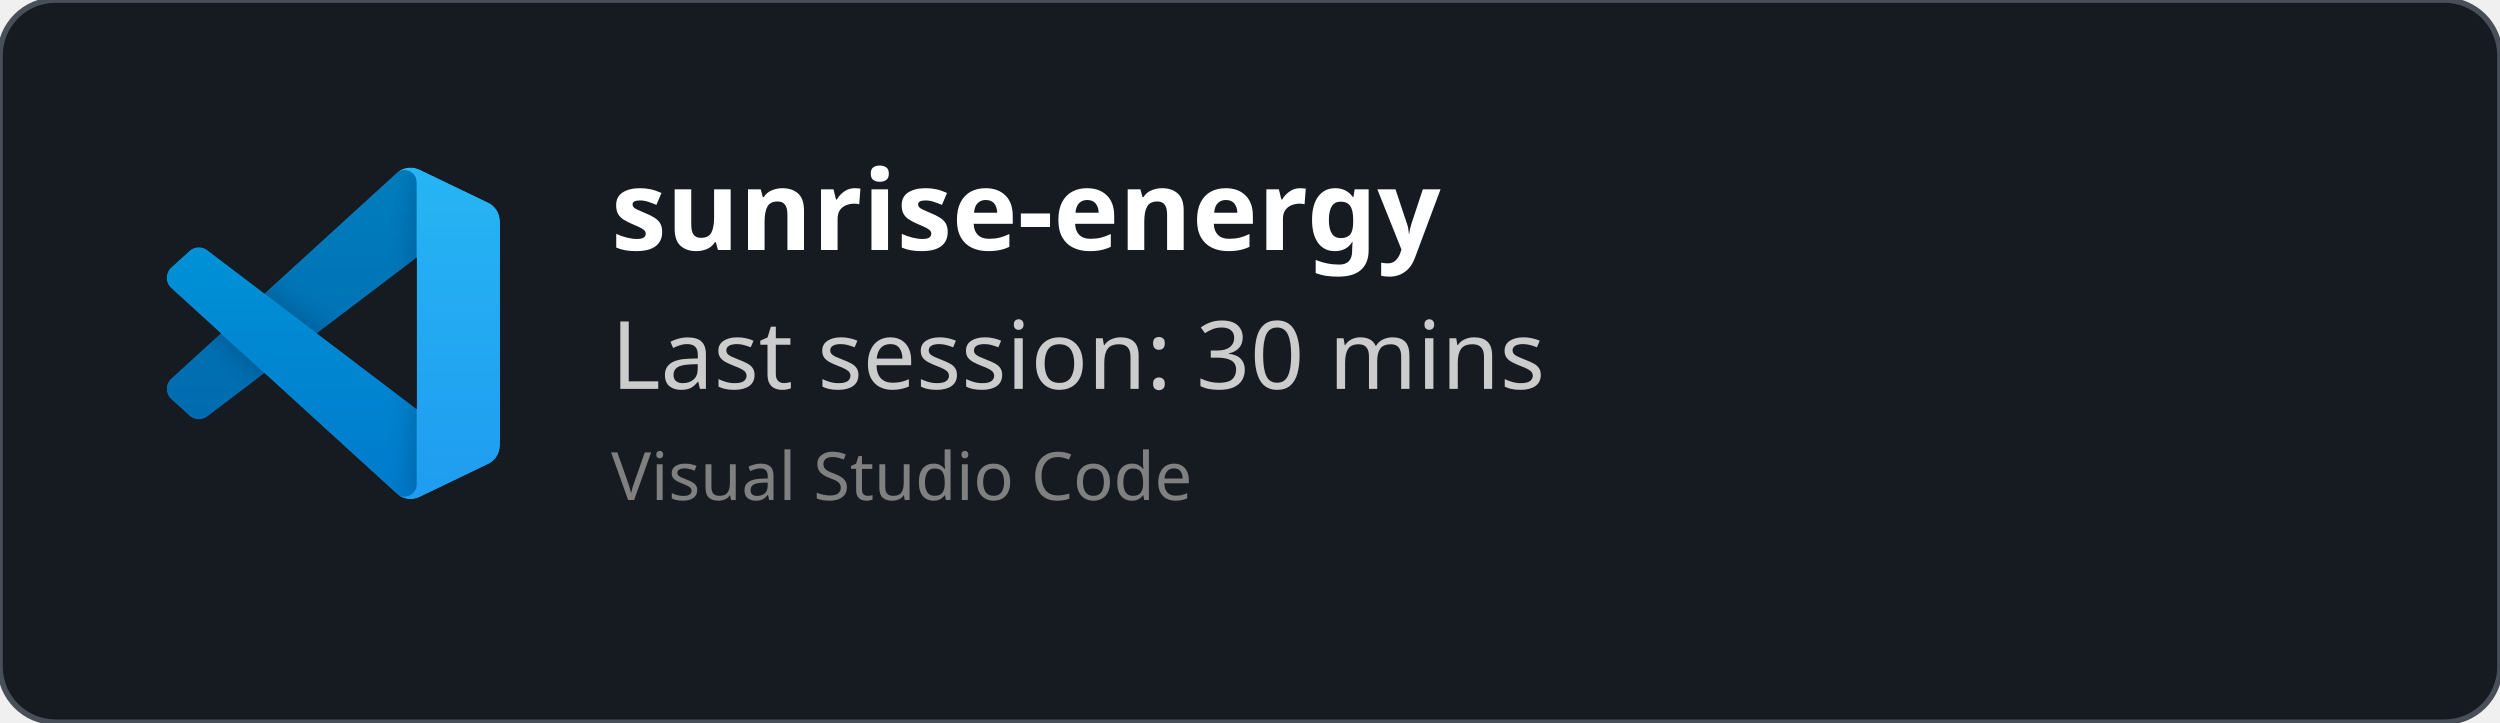
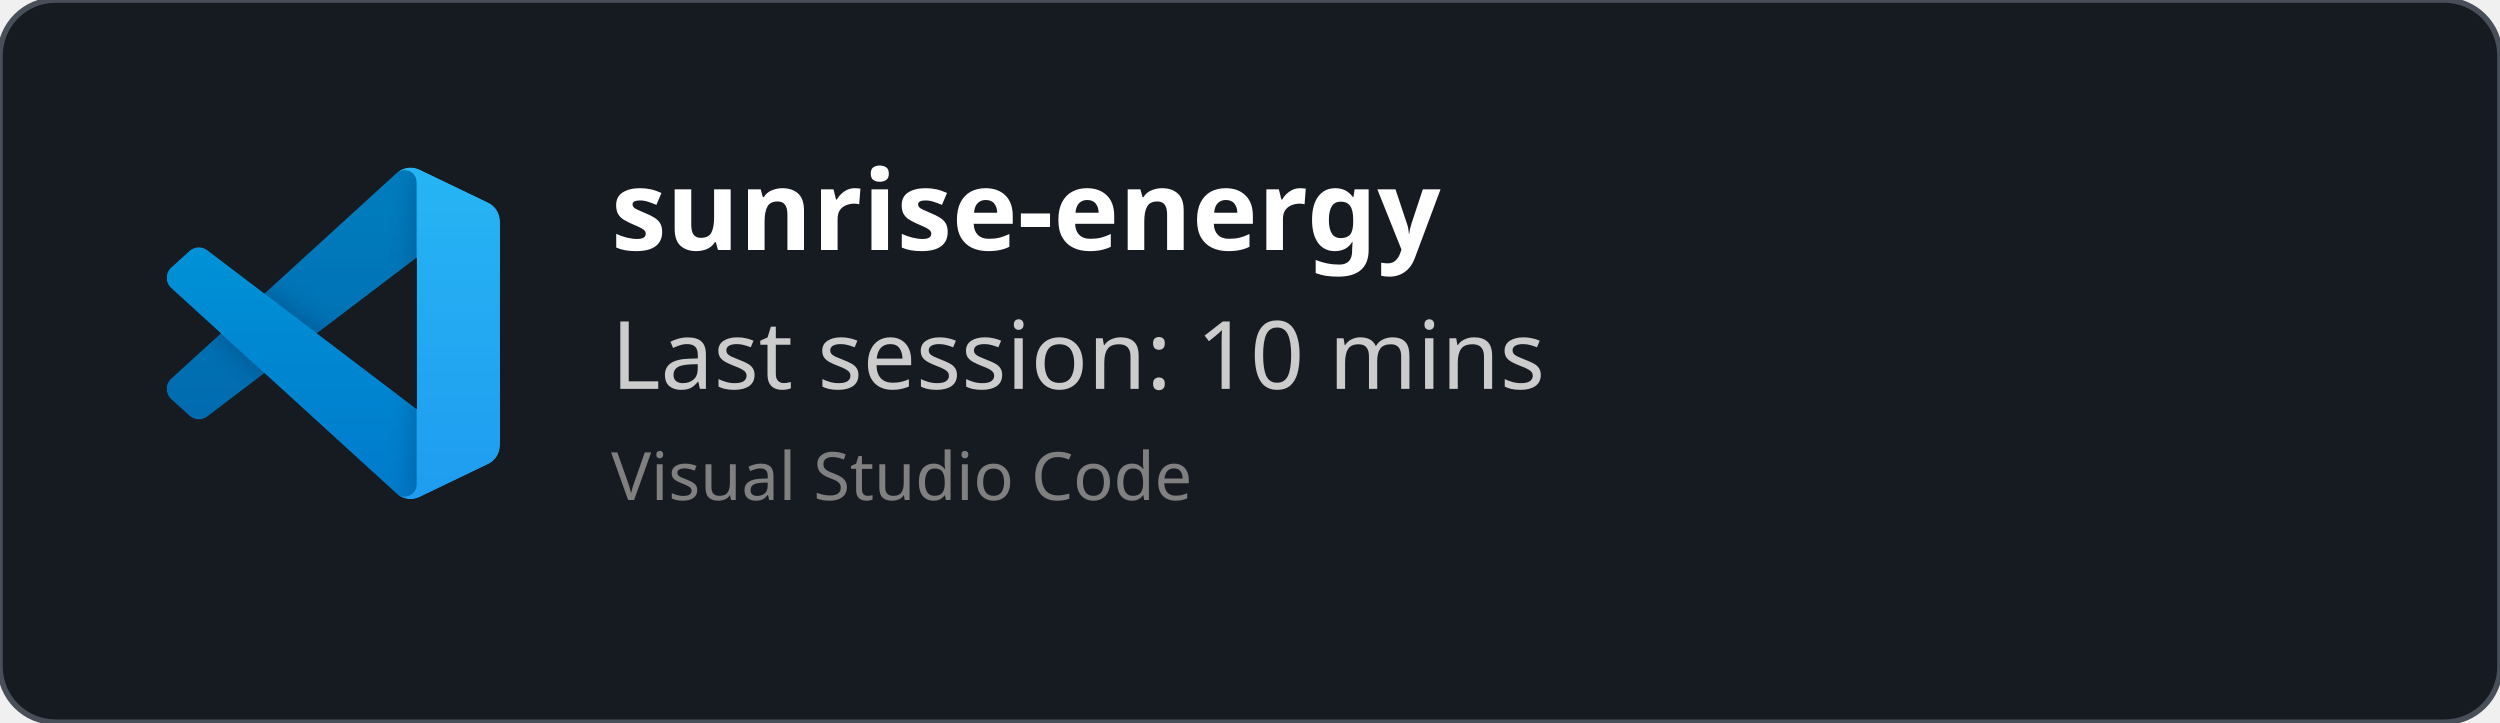
<svg xmlns="http://www.w3.org/2000/svg" width="450" height="130" viewBox="0 0 450 130" fill="none" role="img">
  <style>
    *{
        font-family: 'Segoe UI', Ubuntu, monospace
    }
    </style>
  <defs>
    <clipPath id="horizontalClip" x="20" y="20" width="500" height="200">
      <rect x="90" y="20" width="300" height="50" />
    </clipPath>
  </defs>
  <rect width="450" height="130" fill="rgba(22,27,34)" stroke="#484f58" stroke-width="1" fill-opacity="1" stroke-opacity="1" x="0" y="0" rx="10px" ry="10px">
    </rect>
  <svg width="60" height="60" x="30" y="30" viewBox="0 0 100 100" fill="none" id="vscode">
    <mask id="mask0" mask-type="alpha" maskUnits="userSpaceOnUse" x="0" y="0" width="100" height="100">
      <path fill-rule="evenodd" clip-rule="evenodd" d="M70.912 99.317C72.487 99.931 74.283 99.891 75.873 99.126L96.461 89.22C98.624 88.179 100 85.989 100 83.587V16.413C100 14.011 98.624 11.822 96.461 10.781L75.873 0.874C73.786 -0.13 71.345 0.116 69.513 1.447C69.252 1.637 69.003 1.849 68.769 2.083L29.355 38.041L12.187 25.01C10.589 23.797 8.354 23.896 6.869 25.246L1.363 30.255C-0.453 31.906 -0.455 34.763 1.359 36.417L16.247 50L1.359 63.583C-0.455 65.237 -0.453 68.094 1.363 69.745L6.869 74.754C8.354 76.104 10.589 76.204 12.187 74.99L29.355 61.959L68.769 97.917C69.392 98.541 70.125 99.01 70.912 99.317ZM75.015 27.299L45.109 50L75.015 72.701V27.299Z" fill="white" />
    </mask>
    <g mask="url(#mask0)">
      <path d="M96.461 10.796L75.857 0.876C73.472 -0.273 70.622 0.212 68.75 2.083L1.299 63.583C-0.516 65.237 -0.514 68.094 1.303 69.745L6.813 74.754C8.298 76.104 10.535 76.204 12.134 74.99L93.361 13.37C96.086 11.303 100 13.246 100 16.667V16.427C100 14.027 98.625 11.838 96.461 10.796Z" fill="#0065A9" />
      <g filter="url(#filter0_d)">
        <path d="M96.461 89.204L75.857 99.124C73.472 100.273 70.622 99.788 68.75 97.917L1.299 36.417C-0.516 34.763 -0.514 31.906 1.303 30.255L6.813 25.246C8.298 23.896 10.535 23.796 12.134 25.009L93.361 86.63C96.086 88.697 100 86.754 100 83.333V83.573C100 85.974 98.625 88.162 96.461 89.204Z" fill="#007ACC" />
      </g>
      <g filter="url(#filter1_d)">
        <path d="M75.858 99.126C73.472 100.274 70.622 99.788 68.75 97.917C71.056 100.223 75 98.59 75 95.328V4.672C75 1.41 71.056 -0.223 68.75 2.083C70.622 0.211 73.472 -0.274 75.858 0.874L96.459 10.781C98.623 11.822 100 14.011 100 16.413V83.587C100 85.989 98.623 88.179 96.459 89.22L75.858 99.126Z" fill="#1F9CF0" />
      </g>
      <g style="mix-blend-mode:overlay" opacity="0.25">
        <path fill-rule="evenodd" clip-rule="evenodd" d="M70.851 99.317C72.426 99.931 74.222 99.891 75.812 99.126L96.4 89.22C98.563 88.179 99.939 85.989 99.939 83.587V16.413C99.939 14.011 98.564 11.822 96.4 10.781L75.812 0.874C73.725 -0.13 71.284 0.116 69.453 1.447C69.191 1.637 68.942 1.849 68.708 2.083L29.294 38.041L12.126 25.01C10.528 23.796 8.293 23.896 6.809 25.246L1.302 30.255C-0.513 31.906 -0.515 34.763 1.298 36.417L16.186 50L1.298 63.583C-0.515 65.237 -0.513 68.094 1.302 69.745L6.809 74.754C8.293 76.104 10.528 76.204 12.126 74.99L29.294 61.959L68.708 97.917C69.332 98.54 70.064 99.01 70.851 99.317ZM74.954 27.299L45.048 50L74.954 72.701V27.299Z" fill="url(#paint0_linear)" />
      </g>
    </g>
    <defs>
      <filter id="filter0_d" x="-8.394" y="15.829" width="116.727" height="92.246" filterUnits="userSpaceOnUse" color-interpolation-filters="sRGB">
        <feFlood flood-opacity="0" result="BackgroundImageFix" />
        <feColorMatrix in="SourceAlpha" type="matrix" values="0 0 0 0 0 0 0 0 0 0 0 0 0 0 0 0 0 0 127 0" />
        <feOffset />
        <feGaussianBlur stdDeviation="4.167" />
        <feColorMatrix type="matrix" values="0 0 0 0 0 0 0 0 0 0 0 0 0 0 0 0 0 0 0.25 0" />
        <feBlend mode="overlay" in2="BackgroundImageFix" result="effect1_dropShadow" />
        <feBlend mode="normal" in="SourceGraphic" in2="effect1_dropShadow" result="shape" />
      </filter>
      <filter id="filter1_d" x="60.417" y="-8.076" width="47.917" height="116.151" filterUnits="userSpaceOnUse" color-interpolation-filters="sRGB">
        <feFlood flood-opacity="0" result="BackgroundImageFix" />
        <feColorMatrix in="SourceAlpha" type="matrix" values="0 0 0 0 0 0 0 0 0 0 0 0 0 0 0 0 0 0 127 0" />
        <feOffset />
        <feGaussianBlur stdDeviation="4.167" />
        <feColorMatrix type="matrix" values="0 0 0 0 0 0 0 0 0 0 0 0 0 0 0 0 0 0 0.25 0" />
        <feBlend mode="overlay" in2="BackgroundImageFix" result="effect1_dropShadow" />
        <feBlend mode="normal" in="SourceGraphic" in2="effect1_dropShadow" result="shape" />
      </filter>
      <linearGradient id="paint0_linear" x1="49.939" y1="0.258" x2="49.939" y2="99.742" gradientUnits="userSpaceOnUse">
        <stop stop-color="white" />
        <stop offset="1" stop-color="white" stop-opacity="0" />
      </linearGradient>
    </defs>
  </svg>
  <text x="110" y="45" font-size="20" clip-path="url(#horizontalClip)" font-weight="bold" font-family="Ubuntu" fill="white">
    sunrise-energy
    </text>
  <text x="110" y="70" font-size="17px" font-family="Ubuntu" fill="#ccc">
-     Last session: 30 mins
+     Last session: 10 mins
    </text>
  <text x="110" y="90" font-size="12px" font-family="Ubuntu" fill="grey">
    Visual Studio Code
    </text>
</svg>
